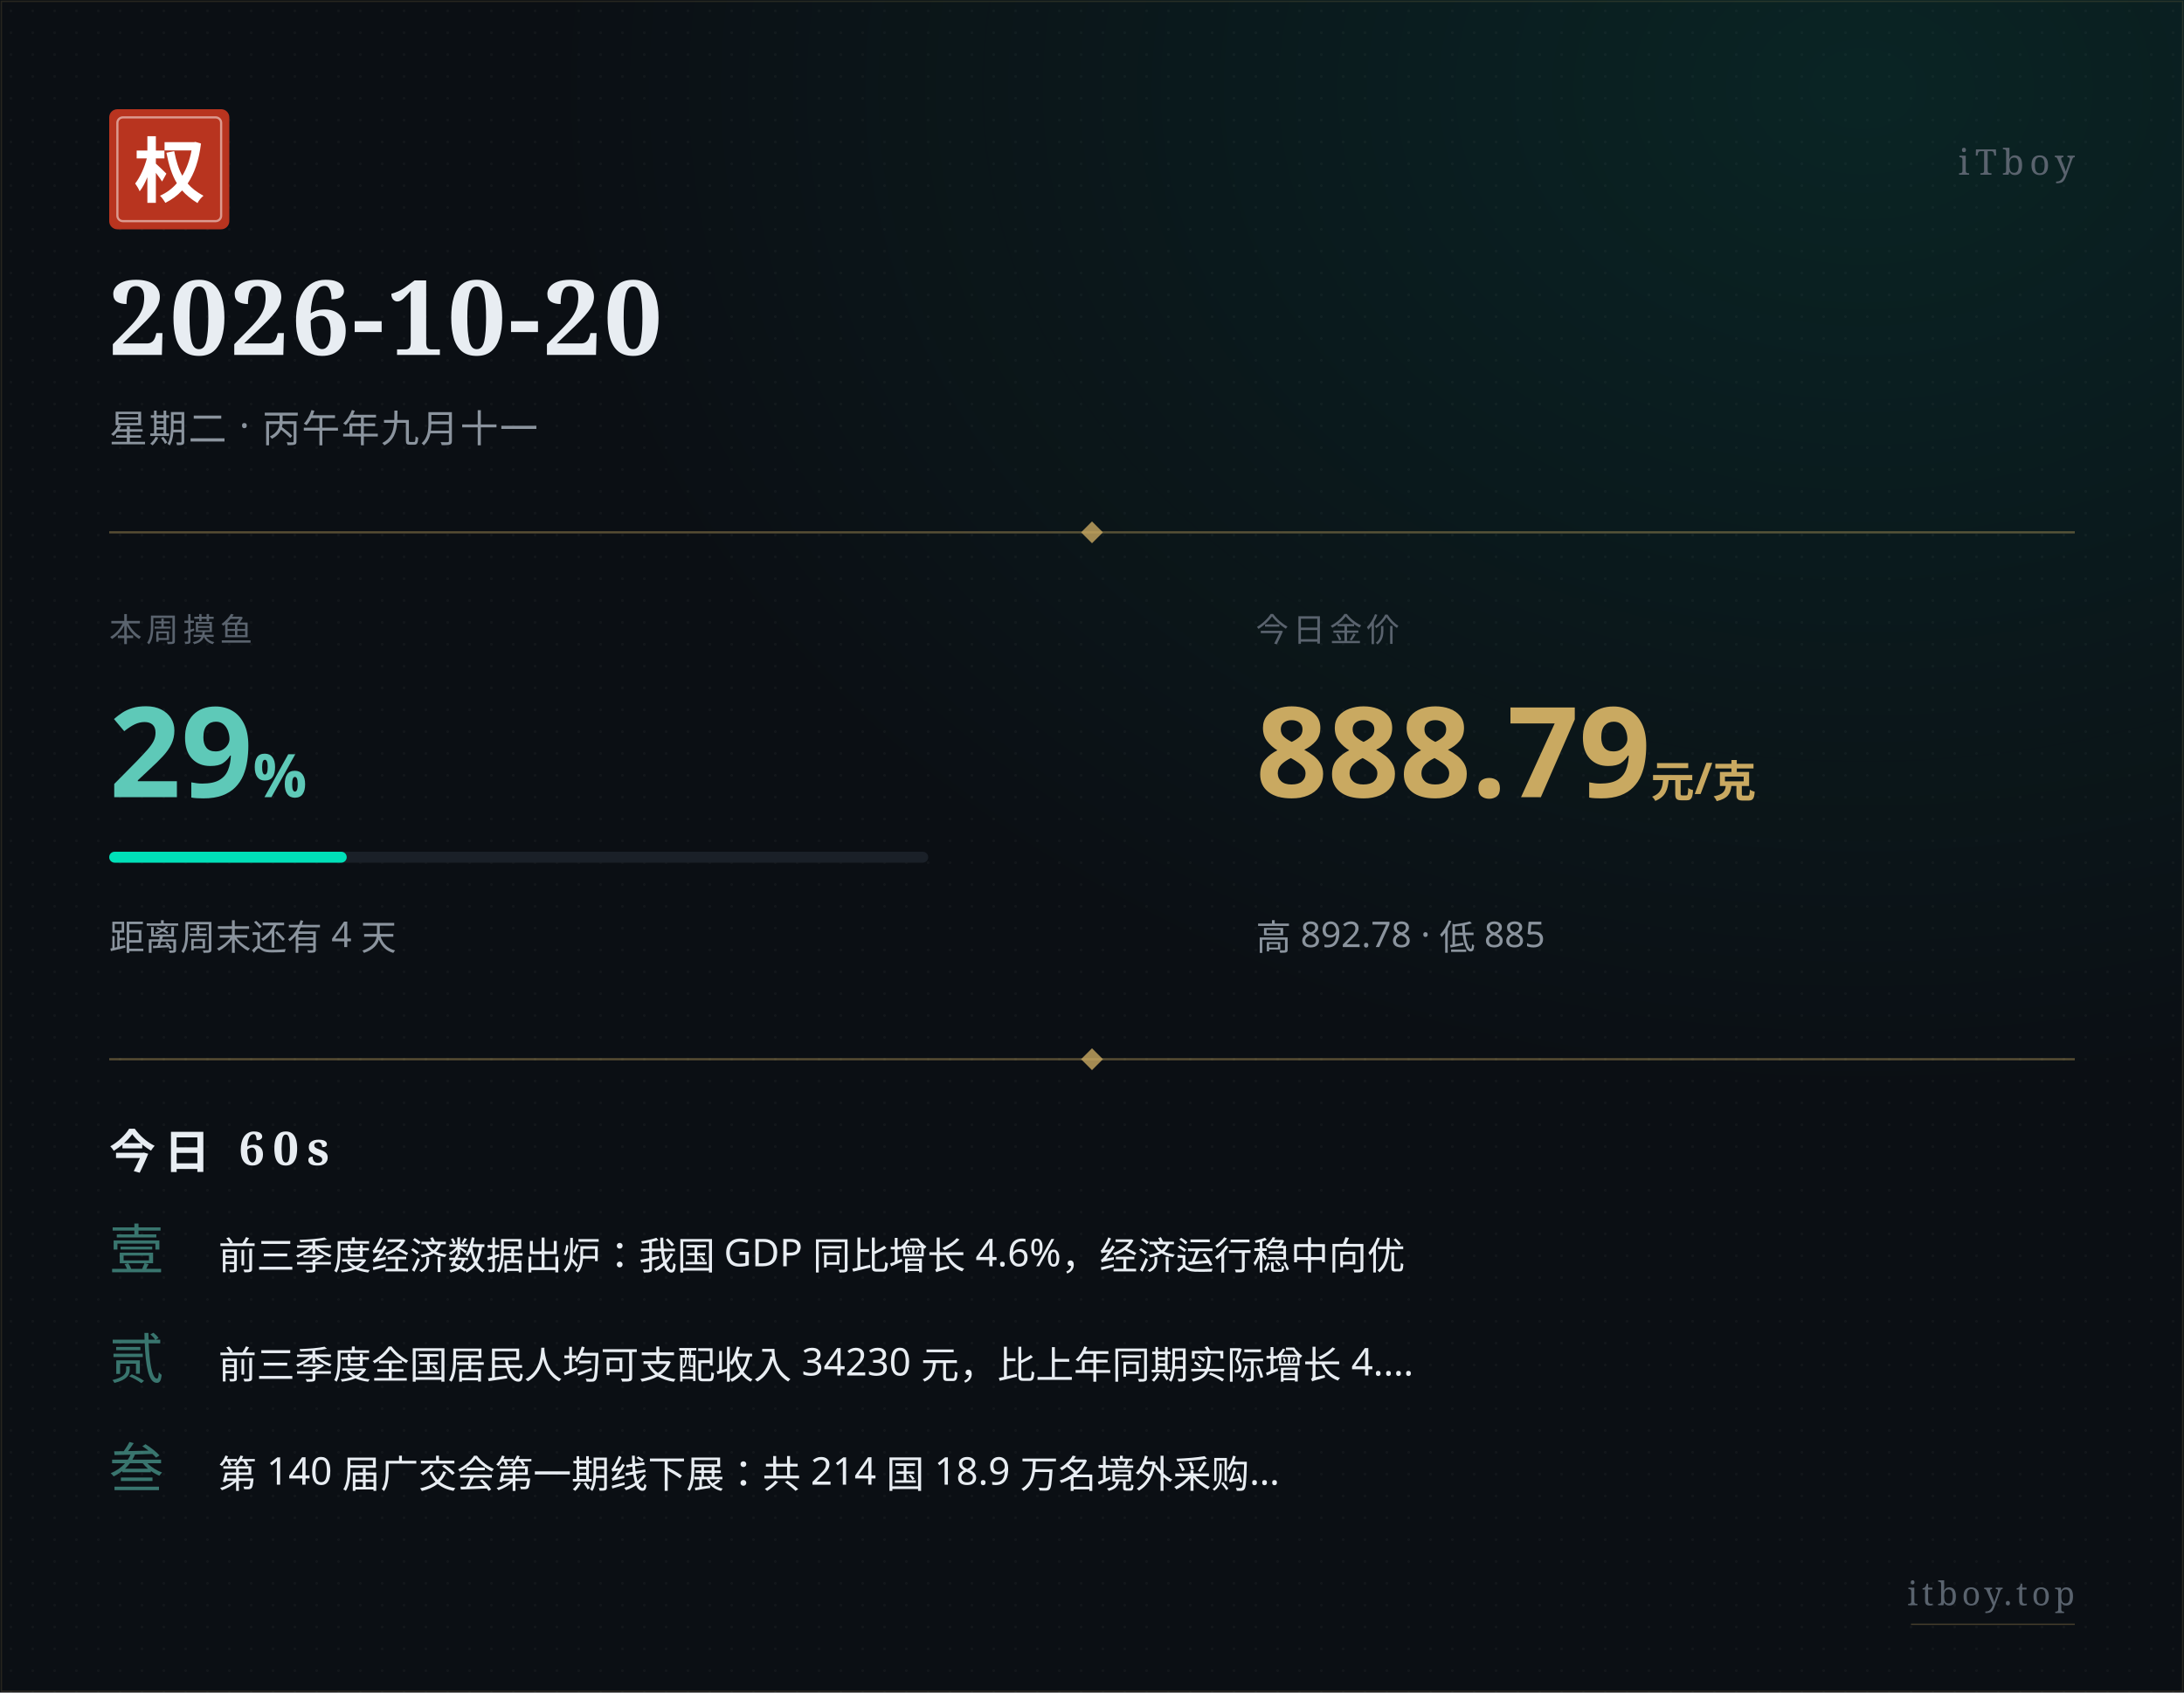
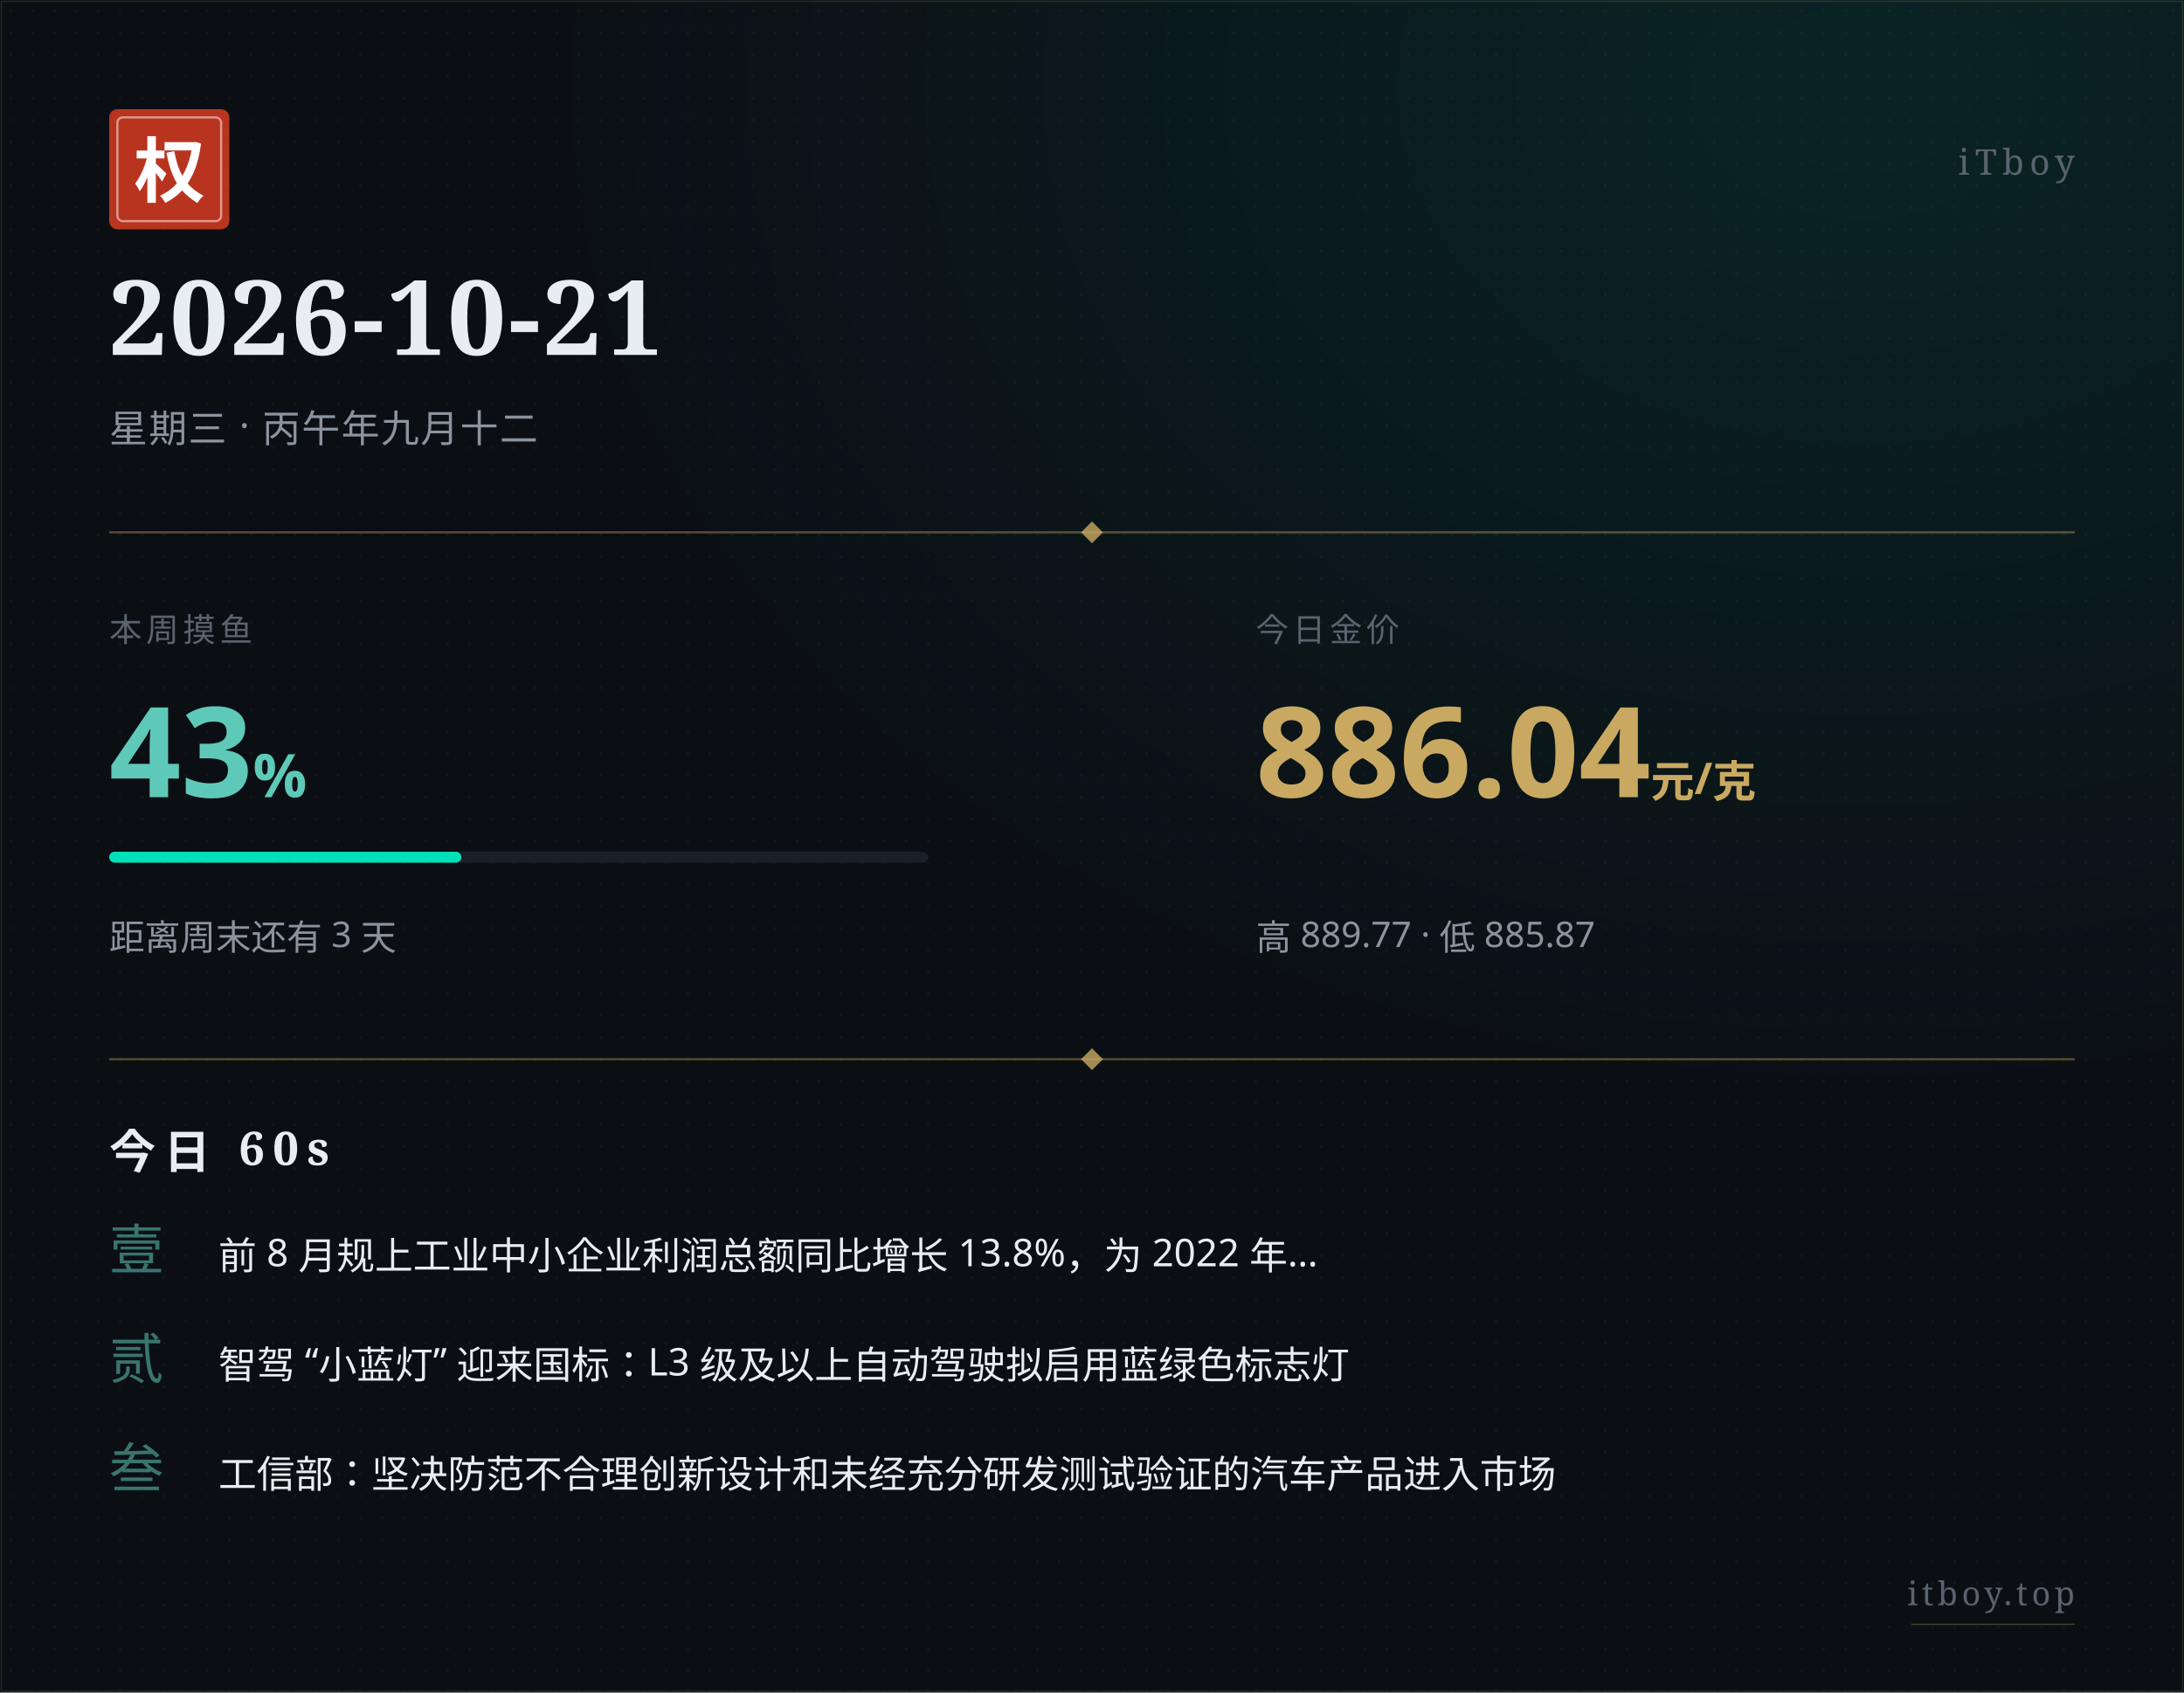
<svg xmlns="http://www.w3.org/2000/svg" width="800" height="620" viewBox="0 0 800 620">
  <defs>
    <pattern id="paper" x="0" y="0" width="8" height="8" patternUnits="userSpaceOnUse">
      <circle cx="4" cy="4" r="0.5" fill="#ffffff" opacity="0.035" />
    </pattern>
    <radialGradient id="glow" cx="0.85" cy="0.05" r="0.6">
      <stop offset="0%" stop-color="#00e0b8" stop-opacity="0.10" />
      <stop offset="100%" stop-color="#00e0b8" stop-opacity="0" />
    </radialGradient>
  </defs>
  <rect width="800" height="620" fill="#0b0f14" />
  <rect width="800" height="620" fill="url(#paper)" />
  <rect width="800" height="620" fill="url(#glow)" />
  <rect x="0.5" y="0.5" width="799" height="619" fill="none" stroke="#c9a961" stroke-width="0.5" opacity="0.15" />
  <g transform="translate(40, 40)">
    <rect width="44" height="44" rx="3" fill="#b8341f" />
    <rect x="3" y="3" width="38" height="38" rx="2" fill="none" stroke="#ffffff" stroke-width="0.8" opacity="0.5" />
    <text x="22" y="32" text-anchor="middle" font-family="STSong, SimSun, Songti SC, Noto Serif SC, serif" font-size="26" font-weight="700" fill="#ffffff">权</text>
  </g>
  <text x="760" y="64" text-anchor="end" font-family="STSong, SimSun, Songti SC, Noto Serif SC, serif" font-size="13" fill="#5a636e" letter-spacing="2">iTboy</text>
-   <text x="40" y="130" font-family="STSong, SimSun, Songti SC, Noto Serif SC, serif" font-size="38" font-weight="700" fill="#e8edf2" letter-spacing="1">2026-10-20</text>
-   <text x="40" y="162" font-family="PingFang SC, Hiragino Sans GB, Microsoft YaHei, sans-serif" font-size="14" fill="#8b949e" letter-spacing="0.5">星期二 · 丙午年九月十一</text>
+   <text x="40" y="130" font-family="STSong, SimSun, Songti SC, Noto Serif SC, serif" font-size="38" font-weight="700" fill="#e8edf2" letter-spacing="1">2026-10-21</text>
+   <text x="40" y="162" font-family="PingFang SC, Hiragino Sans GB, Microsoft YaHei, sans-serif" font-size="14" fill="#8b949e" letter-spacing="0.5">星期三 · 丙午年九月十二</text>
  <line x1="40" y1="195" x2="760" y2="195" stroke="#c9a961" stroke-width="0.8" opacity="0.4" />
  <polygon points="400,191 404,195 400,199 396,195" fill="#c9a961" opacity="0.8" />
  <text x="40" y="235" font-family="PingFang SC, Hiragino Sans GB, Microsoft YaHei, sans-serif" font-size="12" fill="#5a636e" letter-spacing="1.5">本周摸鱼</text>
-   <text x="40" y="292" font-family="PingFang SC, Hiragino Sans GB, Microsoft YaHei, sans-serif" font-size="46" font-weight="700" fill="#5ec9b8">29<tspan font-size="22" opacity="0.7">%</tspan>
+   <text x="40" y="292" font-family="PingFang SC, Hiragino Sans GB, Microsoft YaHei, sans-serif" font-size="46" font-weight="700" fill="#5ec9b8">43<tspan font-size="22" opacity="0.7">%</tspan>
  </text>
  <rect x="40" y="312" width="300" height="4" rx="2" fill="#1a2028" />
-   <rect x="40" y="312" width="87" height="4" rx="2" fill="#00e0b8" />
-   <text x="40" y="348" font-family="PingFang SC, Hiragino Sans GB, Microsoft YaHei, sans-serif" font-size="13" fill="#8b949e">距离周末还有 4 天</text>
+   <rect x="40" y="312" width="129" height="4" rx="2" fill="#00e0b8" />
+   <text x="40" y="348" font-family="PingFang SC, Hiragino Sans GB, Microsoft YaHei, sans-serif" font-size="13" fill="#8b949e">距离周末还有 3 天</text>
  <text x="460" y="235" font-family="PingFang SC, Hiragino Sans GB, Microsoft YaHei, sans-serif" font-size="12" fill="#5a636e" letter-spacing="1.5">今日金价</text>
-   <text x="460" y="292" font-family="PingFang SC, Hiragino Sans GB, Microsoft YaHei, sans-serif" font-size="46" font-weight="700" fill="#c9a961">888.79<tspan font-size="16" opacity="0.7"> 元/克</tspan>
+   <text x="460" y="292" font-family="PingFang SC, Hiragino Sans GB, Microsoft YaHei, sans-serif" font-size="46" font-weight="700" fill="#c9a961">886.04<tspan font-size="16" opacity="0.7"> 元/克</tspan>
  </text>
-   <text x="460" y="348" font-family="PingFang SC, Hiragino Sans GB, Microsoft YaHei, sans-serif" font-size="13" fill="#8b949e">高 892.78 · 低 885</text>
+   <text x="460" y="348" font-family="PingFang SC, Hiragino Sans GB, Microsoft YaHei, sans-serif" font-size="13" fill="#8b949e">高 889.77 · 低 885.87</text>
  <line x1="40" y1="388" x2="760" y2="388" stroke="#c9a961" stroke-width="0.8" opacity="0.4" />
  <polygon points="400,384 404,388 400,392 396,388" fill="#c9a961" opacity="0.8" />
  <text x="40" y="428" font-family="STSong, SimSun, Songti SC, Noto Serif SC, serif" font-size="17" font-weight="700" fill="#e8edf2" letter-spacing="3">今日 60s</text>
  <text x="40" y="465" font-family="STSong, SimSun, Songti SC, Noto Serif SC, serif" font-size="20" fill="#5ec9b8" opacity="0.55">壹</text>
-   <text x="80" y="465" font-family="PingFang SC, Hiragino Sans GB, Microsoft YaHei, sans-serif" font-size="14" fill="#e8edf2">前三季度经济数据出炉：我国 GDP 同比增长 4.6%，经济运行稳中向优</text>
+   <text x="80" y="465" font-family="PingFang SC, Hiragino Sans GB, Microsoft YaHei, sans-serif" font-size="14" fill="#e8edf2">前 8 月规上工业中小企业利润总额同比增长 13.8%，为 2022 年…</text>
  <text x="40" y="505" font-family="STSong, SimSun, Songti SC, Noto Serif SC, serif" font-size="20" fill="#5ec9b8" opacity="0.55">贰</text>
-   <text x="80" y="505" font-family="PingFang SC, Hiragino Sans GB, Microsoft YaHei, sans-serif" font-size="14" fill="#e8edf2">前三季度全国居民人均可支配收入 34230 元，比上年同期实际增长 4.…</text>
+   <text x="80" y="505" font-family="PingFang SC, Hiragino Sans GB, Microsoft YaHei, sans-serif" font-size="14" fill="#e8edf2">智驾 “小蓝灯” 迎来国标：L3 级及以上自动驾驶拟启用蓝绿色标志灯</text>
  <text x="40" y="545" font-family="STSong, SimSun, Songti SC, Noto Serif SC, serif" font-size="20" fill="#5ec9b8" opacity="0.55">叁</text>
-   <text x="80" y="545" font-family="PingFang SC, Hiragino Sans GB, Microsoft YaHei, sans-serif" font-size="14" fill="#e8edf2">第 140 届广交会第一期线下展：共 214 国 18.9 万名境外采购…</text>
+   <text x="80" y="545" font-family="PingFang SC, Hiragino Sans GB, Microsoft YaHei, sans-serif" font-size="14" fill="#e8edf2">工信部：坚决防范不合理创新设计和未经充分研发测试验证的汽车产品进入市场</text>
  <text x="760" y="588" text-anchor="end" font-family="STSong, SimSun, Songti SC, Noto Serif SC, serif" font-size="12" fill="#5a636e" letter-spacing="1.5">itboy.top</text>
  <line x1="700" y1="595" x2="760" y2="595" stroke="#c9a961" stroke-width="0.5" opacity="0.3" />
</svg>
